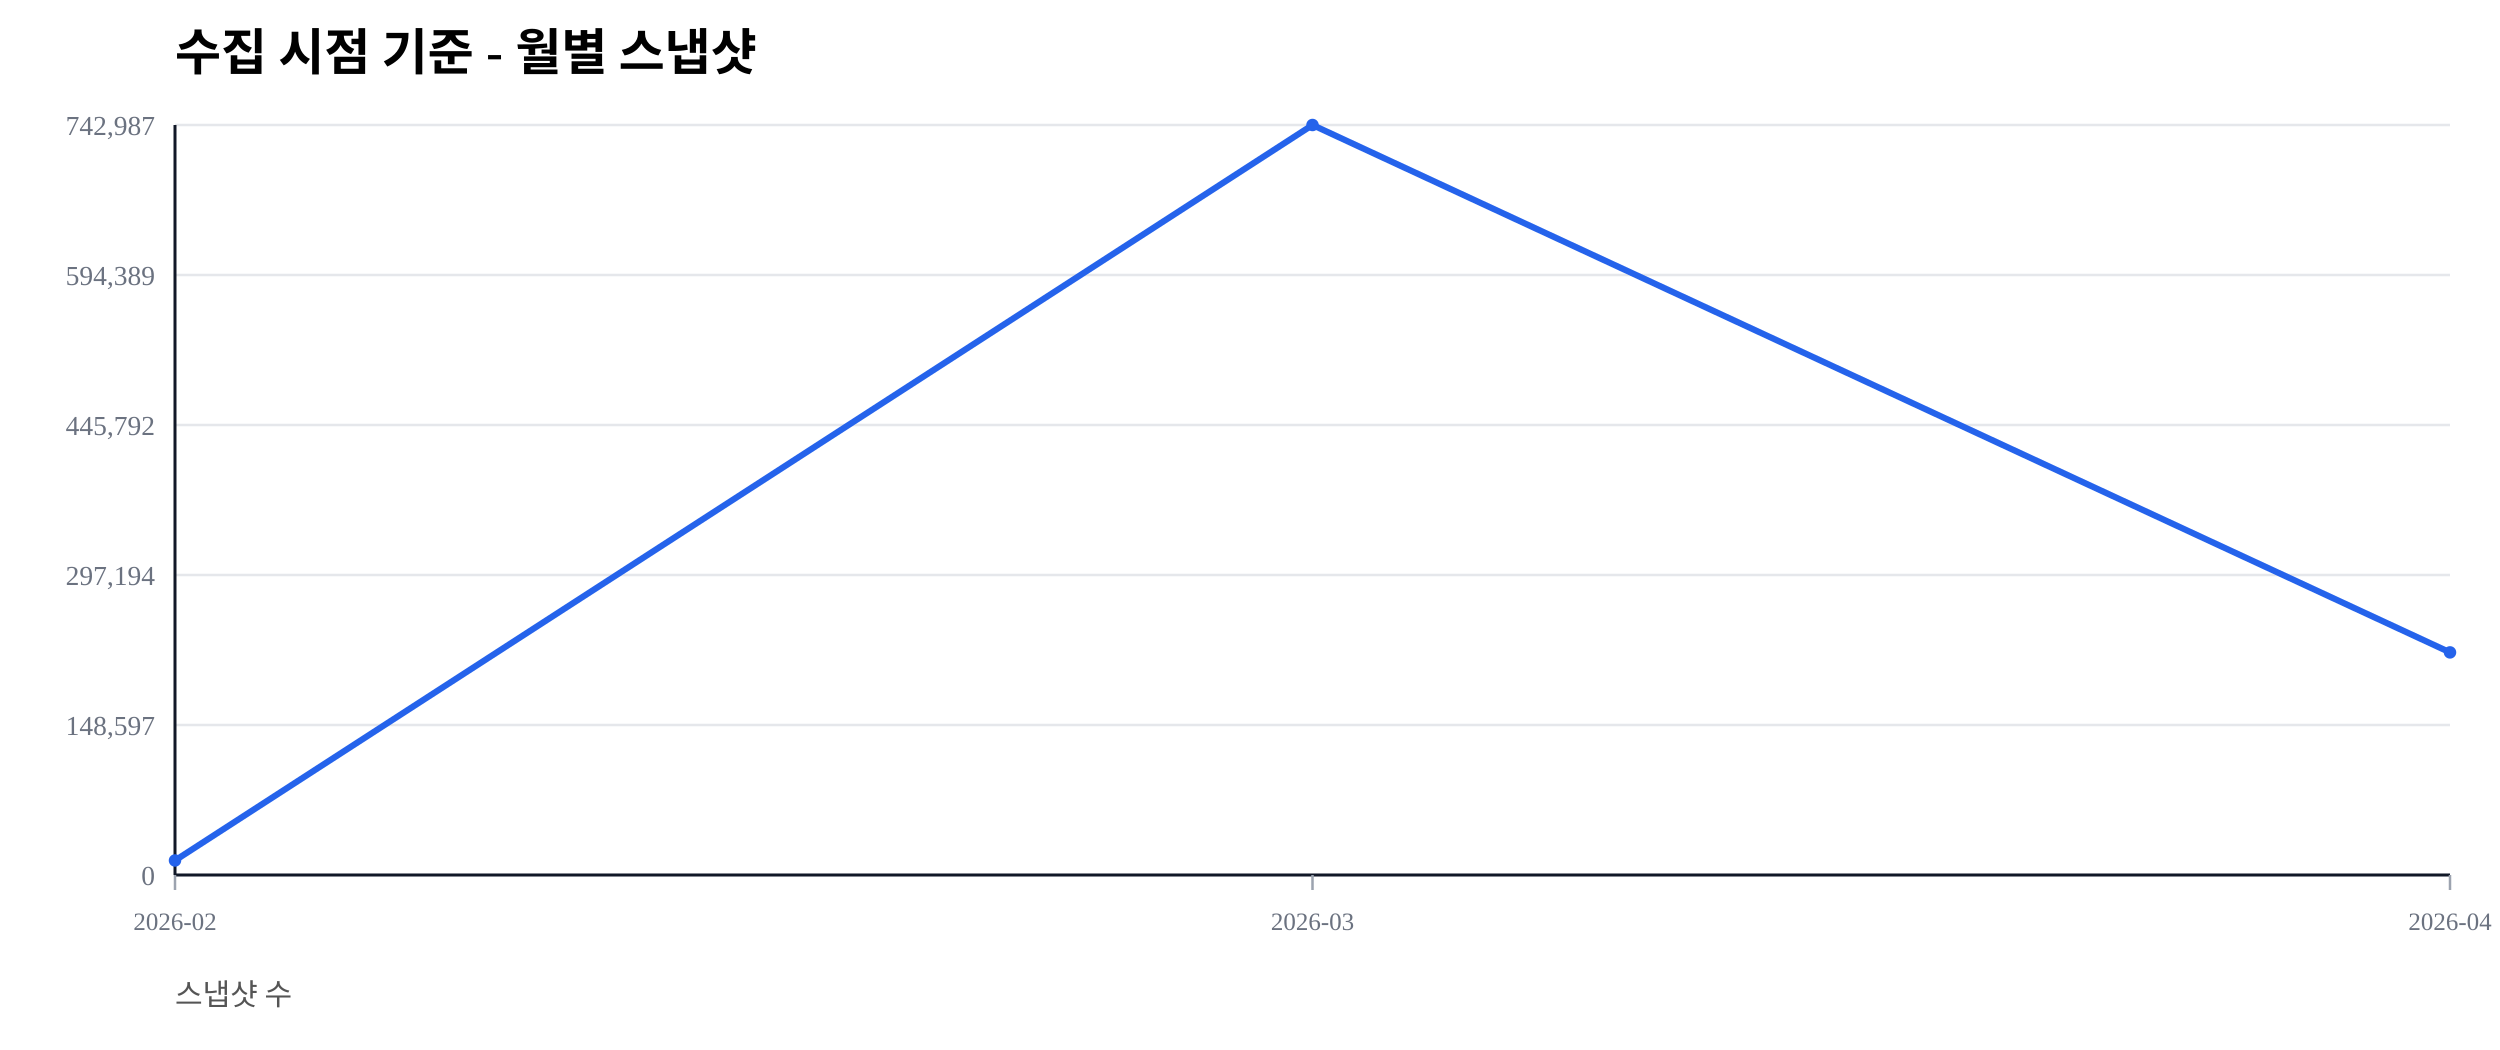
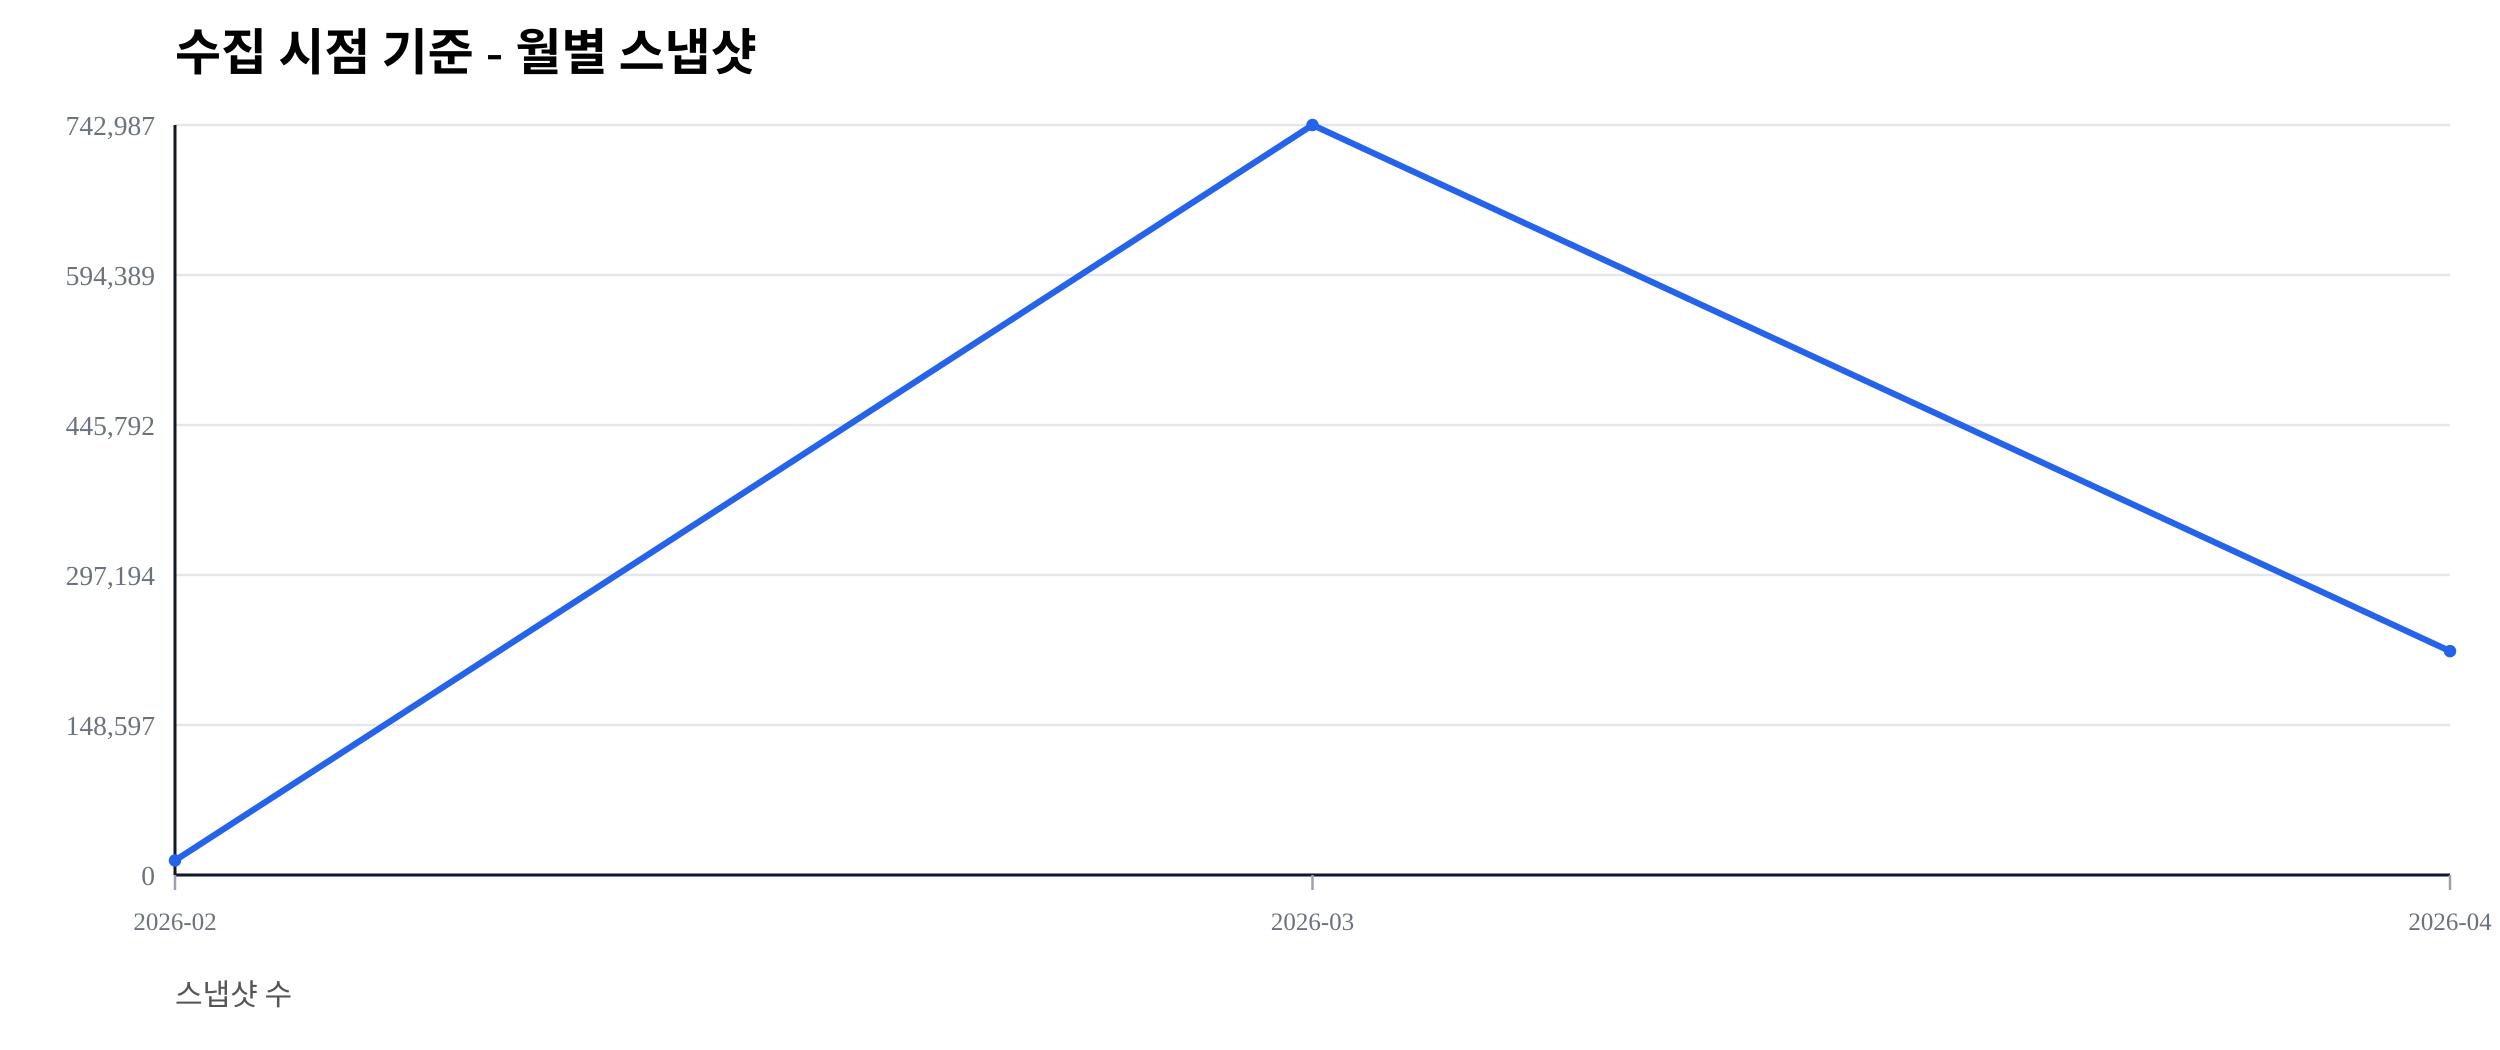
<svg xmlns="http://www.w3.org/2000/svg" width="1000" height="420" viewBox="0 0 1000 420">
  <rect width="100%" height="100%" fill="#ffffff" />
  <text x="70" y="28" font-size="20" font-weight="600">수집 시점 기준 - 월별 스냅샷</text>
  <text x="70" y="402" font-size="12" fill="#555">스냅샷 수</text>
  <line x1="70" y1="350.00" x2="980" y2="350.00" stroke="#e5e7eb" stroke-width="1" />
  <text x="62" y="354.00" font-size="11" fill="#6b7280" text-anchor="end">0</text>
  <line x1="70" y1="290.00" x2="980" y2="290.00" stroke="#e5e7eb" stroke-width="1" />
  <text x="62" y="294.00" font-size="11" fill="#6b7280" text-anchor="end">148,597</text>
  <line x1="70" y1="230.00" x2="980" y2="230.00" stroke="#e5e7eb" stroke-width="1" />
  <text x="62" y="234.00" font-size="11" fill="#6b7280" text-anchor="end">297,194</text>
  <line x1="70" y1="170.00" x2="980" y2="170.00" stroke="#e5e7eb" stroke-width="1" />
  <text x="62" y="174.00" font-size="11" fill="#6b7280" text-anchor="end">445,792</text>
  <line x1="70" y1="110.00" x2="980" y2="110.00" stroke="#e5e7eb" stroke-width="1" />
  <text x="62" y="114.00" font-size="11" fill="#6b7280" text-anchor="end">594,389</text>
  <line x1="70" y1="50.00" x2="980" y2="50.00" stroke="#e5e7eb" stroke-width="1" />
  <text x="62" y="54.00" font-size="11" fill="#6b7280" text-anchor="end">742,987</text>
  <line x1="70" y1="350" x2="980" y2="350" stroke="#111827" stroke-width="1.2" />
  <line x1="70" y1="50" x2="70" y2="350" stroke="#111827" stroke-width="1.2" />
  <line x1="70.00" y1="350" x2="70.00" y2="356" stroke="#9ca3af" stroke-width="1" />
  <text x="70.00" y="372" font-size="10" fill="#6b7280" text-anchor="middle">2026-02</text>
  <line x1="525.00" y1="350" x2="525.00" y2="356" stroke="#9ca3af" stroke-width="1" />
  <text x="525.00" y="372" font-size="10" fill="#6b7280" text-anchor="middle">2026-03</text>
  <line x1="980.00" y1="350" x2="980.00" y2="356" stroke="#9ca3af" stroke-width="1" />
  <text x="980.00" y="372" font-size="10" fill="#6b7280" text-anchor="middle">2026-04</text>
-   <polyline fill="none" stroke="#2563eb" stroke-width="2.5" points="70.00,344.19 525.00,50.00 980.00,260.96" />
+   <polyline fill="none" stroke="#2563eb" stroke-width="2.5" points="70.00,344.19 525.00,50.00 980.00,260.46" />
  <circle cx="70.00" cy="344.19" r="2.5" fill="#2563eb" />
  <circle cx="525.00" cy="50.00" r="2.5" fill="#2563eb" />
-   <circle cx="980.00" cy="260.96" r="2.5" fill="#2563eb" />
+   <circle cx="980.00" cy="260.46" r="2.5" fill="#2563eb" />
</svg>
